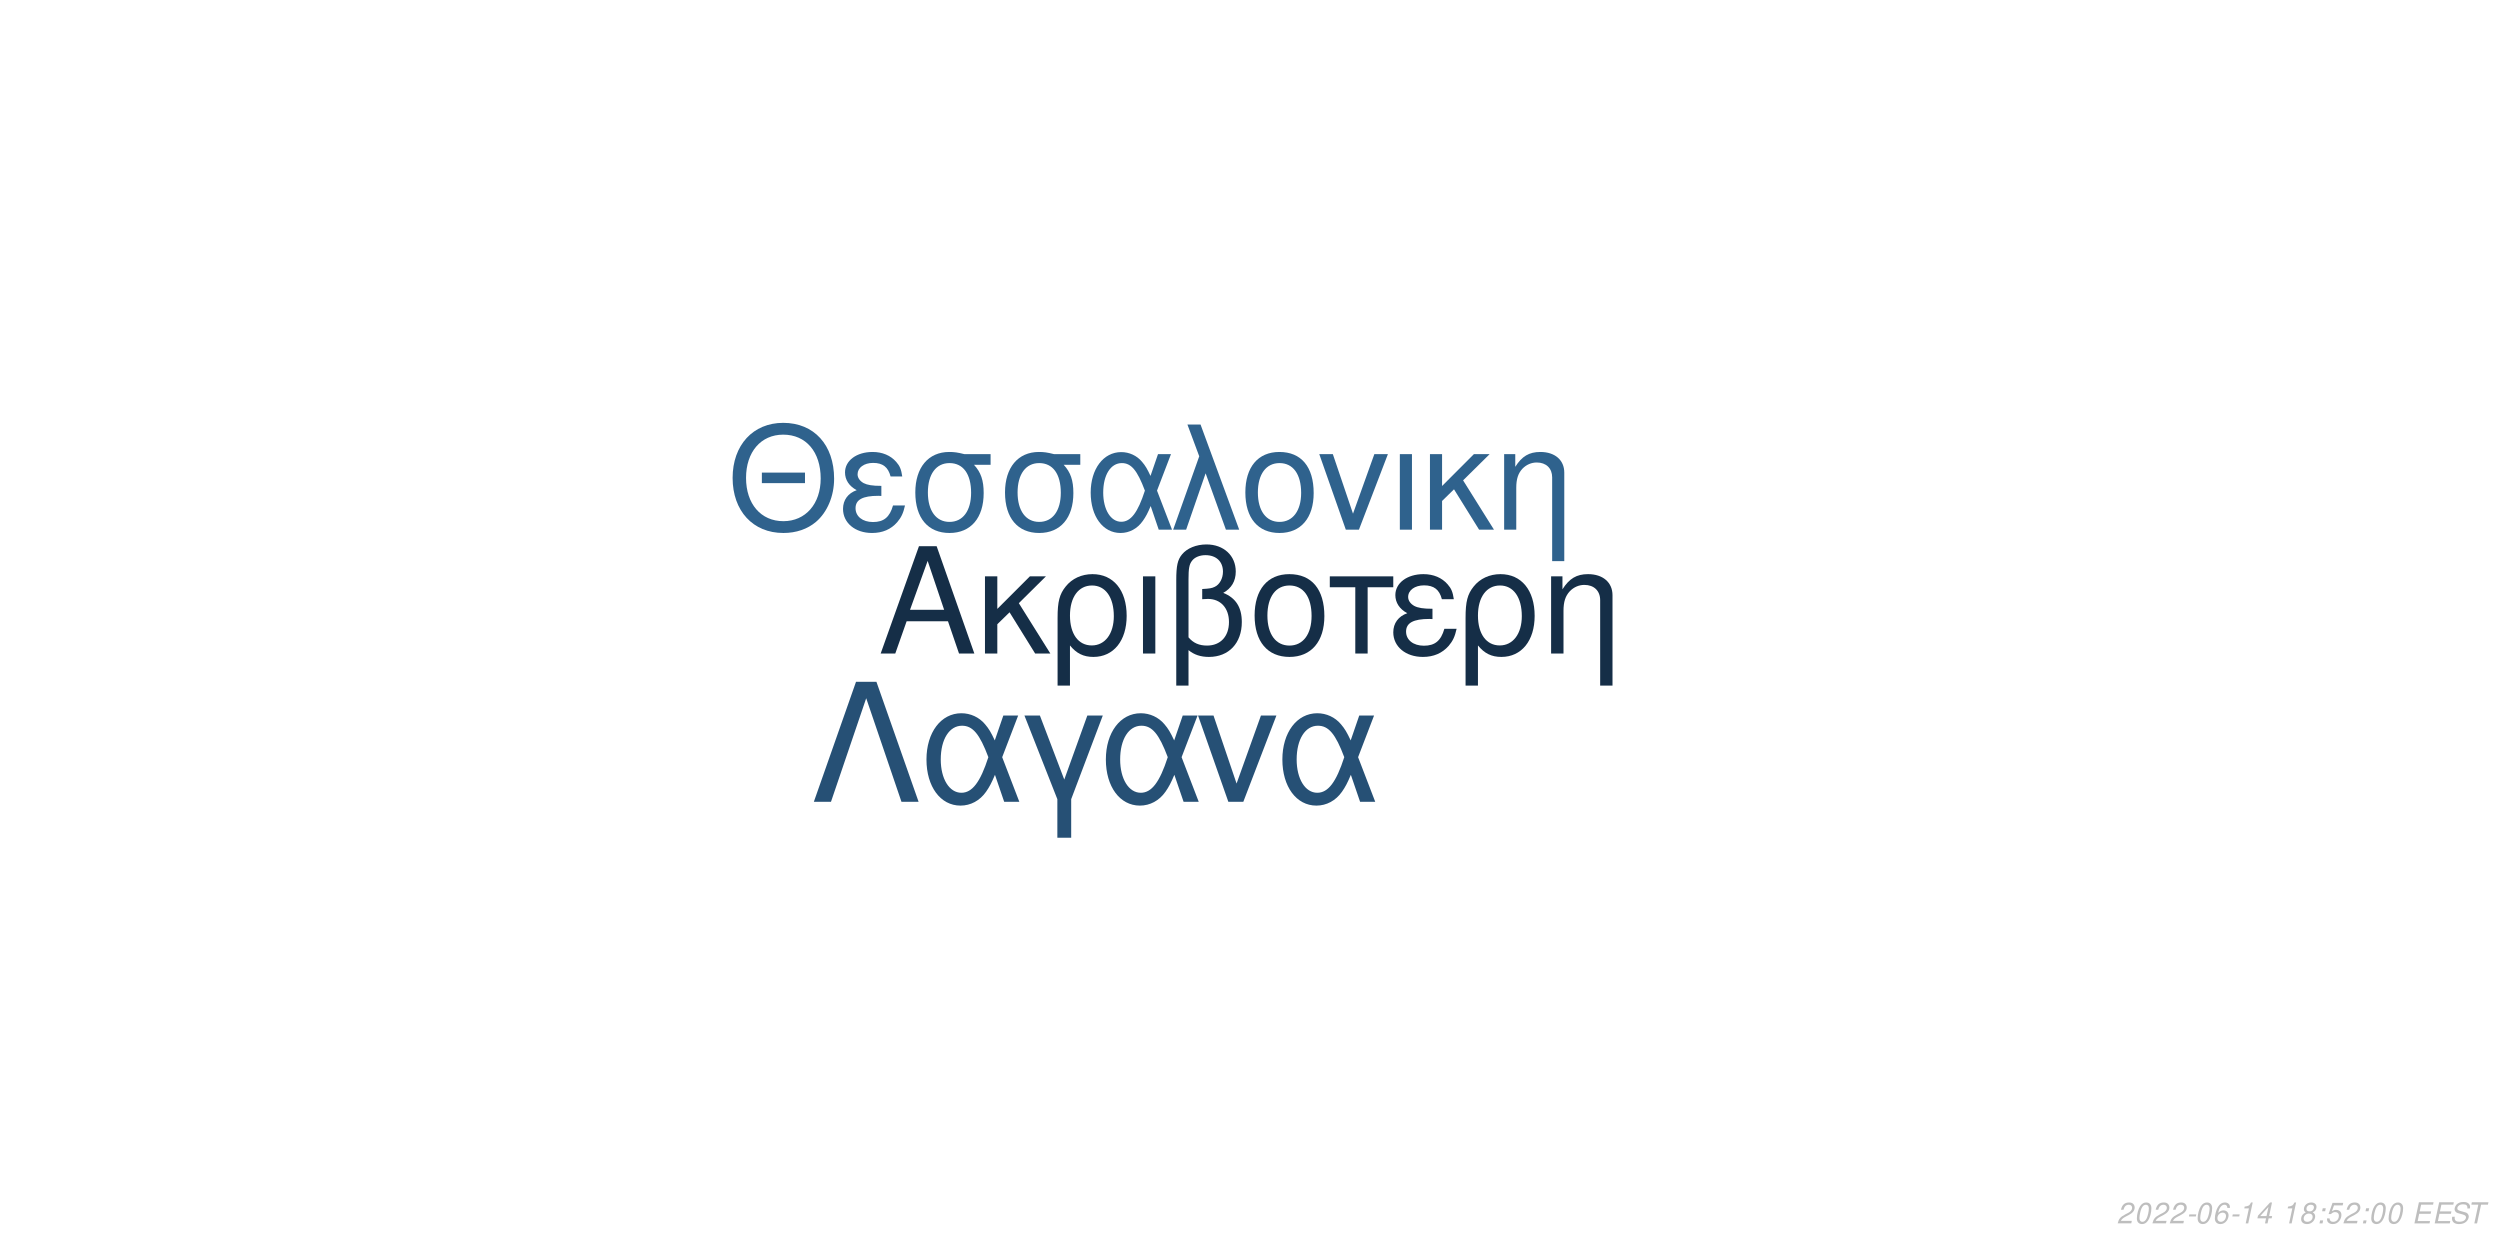
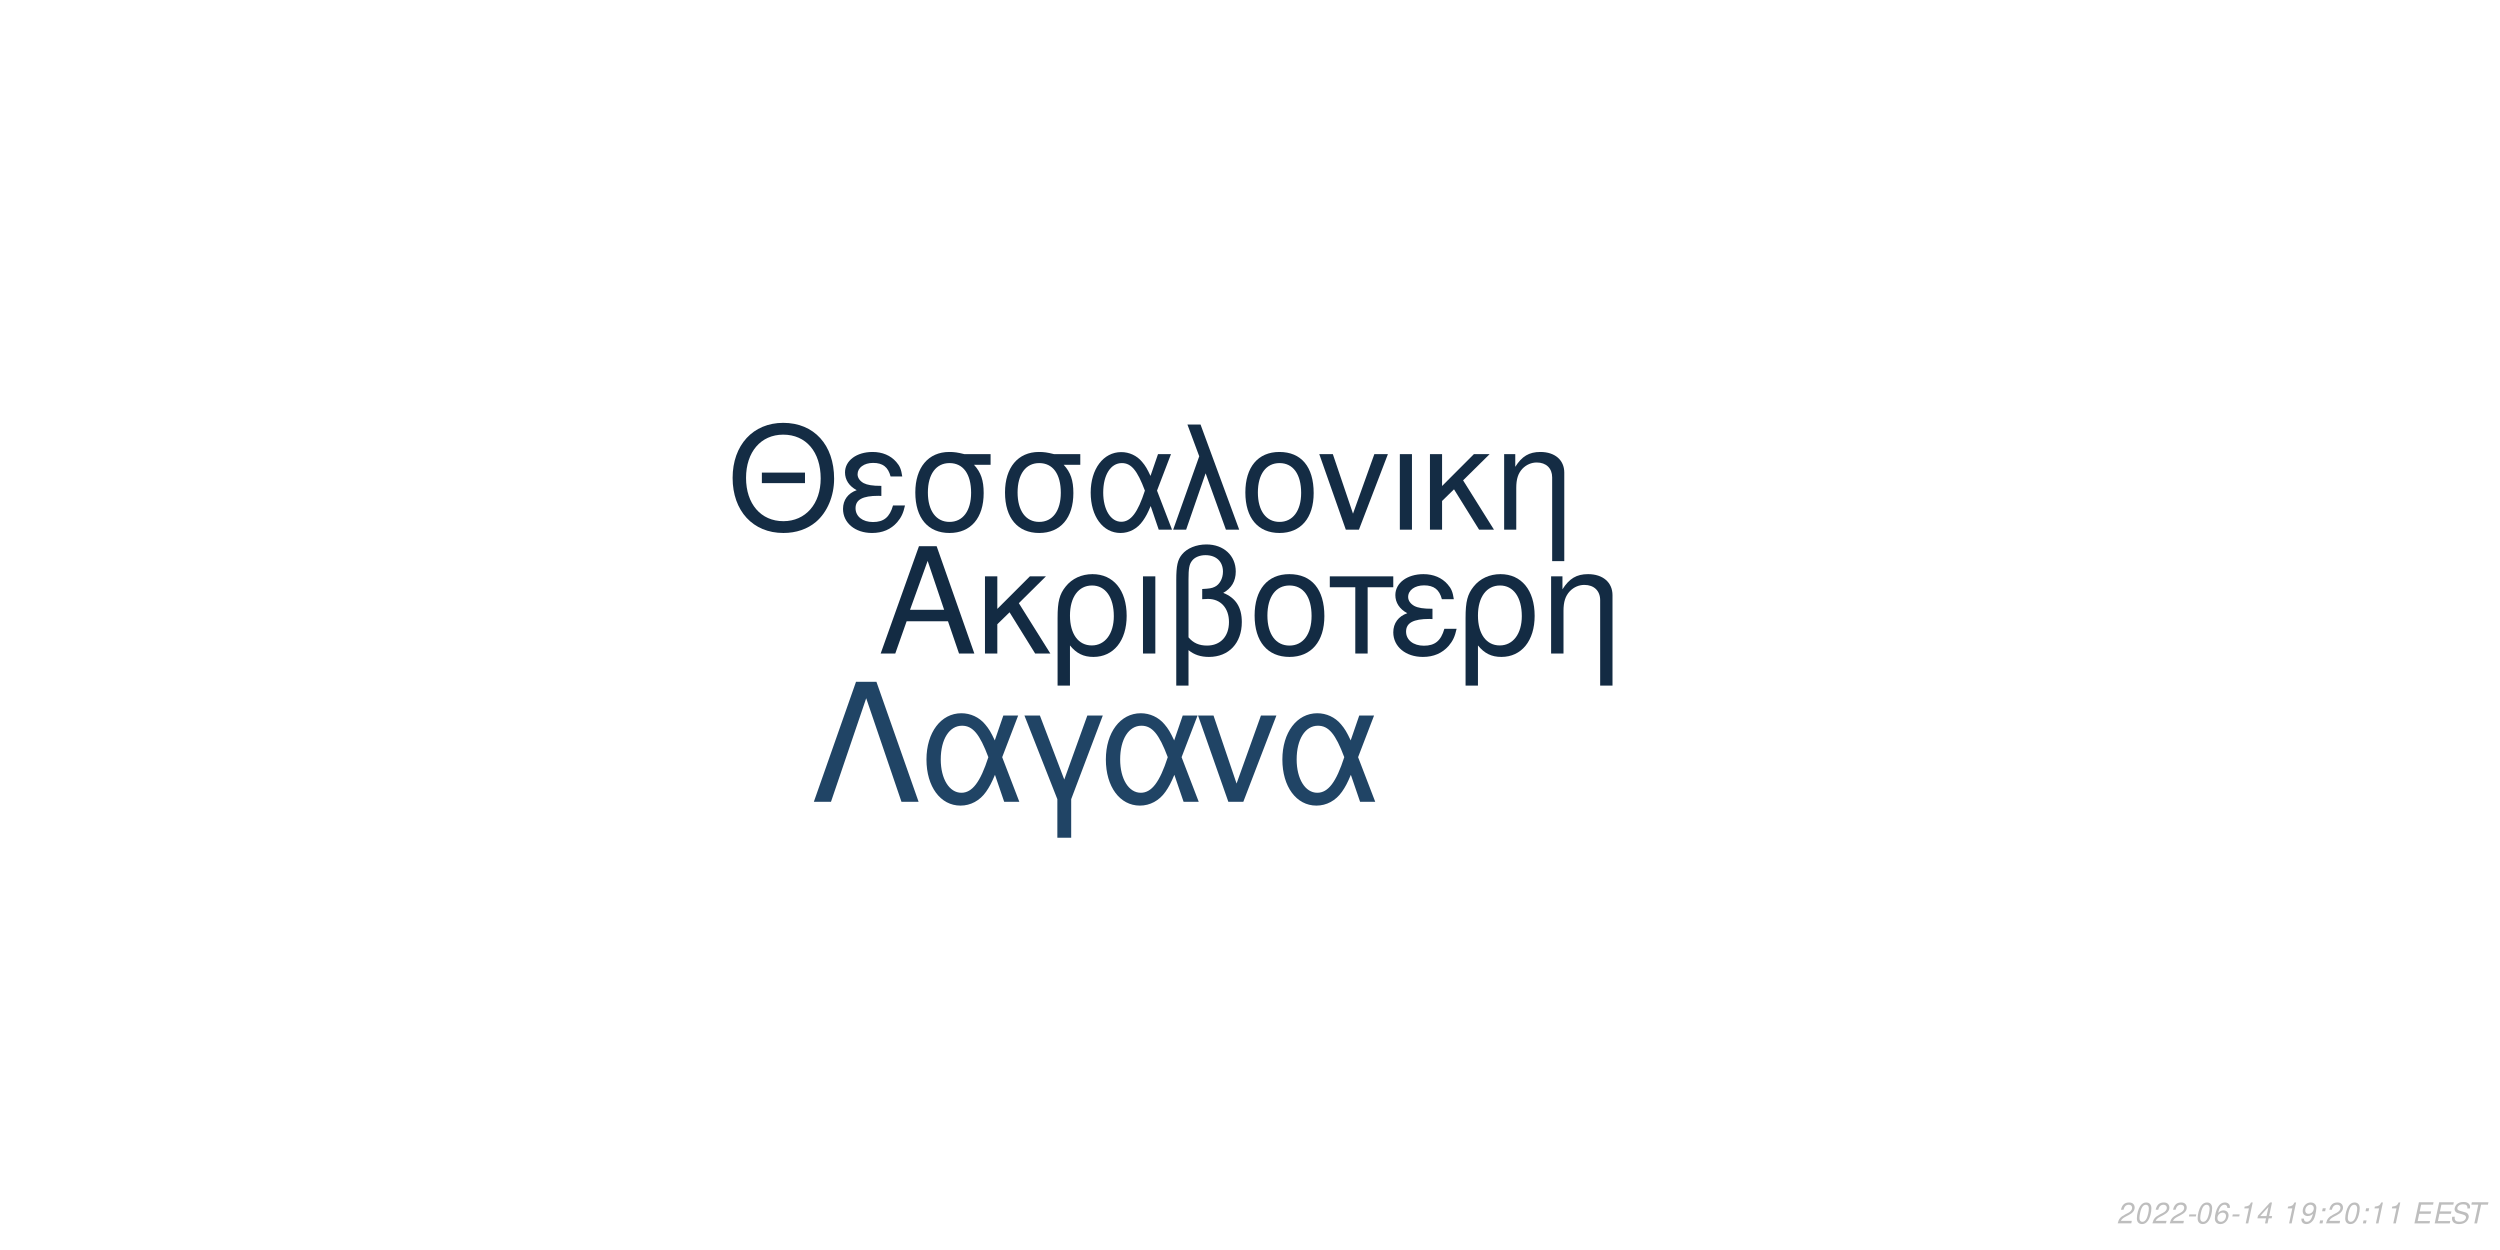
<svg xmlns="http://www.w3.org/2000/svg" xmlns:xlink="http://www.w3.org/1999/xlink" width="864pt" height="432pt" viewBox="0 0 864 432" version="1.1">
  <defs>
    <g>
      <symbol overflow="visible" id="glyph0-0">
        <path style="stroke:none;" d="" />
      </symbol>
      <symbol overflow="visible" id="glyph0-1">
        <path style="stroke:none;" d="M 24.125 -11.141 L 27.938 0 L 33.234 0 L 20.203 -37.094 L 14.094 -37.094 L 0.859 0 L 5.906 0 L 9.828 -11.141 Z M 22.797 -15.109 L 11 -15.109 L 17.094 -32.016 Z M 22.797 -15.109 " />
      </symbol>
      <symbol overflow="visible" id="glyph0-2">
        <path style="stroke:none;" d="M 7.172 -15.422 L 7.172 -26.672 L 2.906 -26.672 L 2.906 0 L 7.172 0 L 7.172 -10.125 L 11.406 -14.25 L 20.25 0 L 25.5 0 L 14.609 -17.406 L 23.969 -26.672 L 18.422 -26.672 Z M 7.172 -15.422 " />
      </symbol>
      <symbol overflow="visible" id="glyph0-3">
        <path style="stroke:none;" d="M 3 11.094 L 7.281 11.094 L 7.281 -2.797 C 9.516 -0.047 11.953 1.172 15.375 1.172 C 22.344 1.172 26.875 -4.422 26.875 -13.031 C 26.875 -21.891 22.297 -27.438 15.062 -27.438 C 11.297 -27.438 7.984 -25.906 5.797 -23.156 C 3.672 -20.516 3 -17.969 3 -12.359 Z M 14.906 -23.516 C 19.547 -23.516 22.438 -19.438 22.438 -12.922 C 22.438 -6.812 19.391 -2.797 14.812 -2.797 C 10.172 -2.797 7.281 -6.766 7.281 -13.125 C 7.281 -19.484 10.234 -23.516 14.906 -23.516 Z M 14.906 -23.516 " />
      </symbol>
      <symbol overflow="visible" id="glyph0-4">
        <path style="stroke:none;" d="M 3.516 0 L 7.781 0 L 7.781 -26.672 L 3.516 -26.672 Z M 3.516 0 " />
      </symbol>
      <symbol overflow="visible" id="glyph0-5">
        <path style="stroke:none;" d="M 4.016 11.094 L 8.25 11.094 L 8.25 -1.172 C 10.172 0.406 12.422 1.172 15.312 1.172 C 22.188 1.172 26.672 -3.609 26.672 -10.891 C 26.672 -15.984 24.578 -19.234 20.25 -20.969 C 23.109 -22.547 24.578 -25.031 24.578 -28.344 C 24.578 -33.844 20.406 -37.703 14.453 -37.703 C 10.938 -37.703 7.734 -36.391 6 -34.25 C 4.484 -32.422 4.016 -30.328 4.016 -25.391 Z M 8.25 -25.656 C 8.25 -29.359 8.5 -30.844 9.469 -32.062 C 10.375 -33.281 12.156 -34 14.094 -34 C 17.812 -34 20.156 -31.812 20.156 -28.297 C 20.156 -25.953 18.984 -23.812 17.297 -23.047 C 16.281 -22.547 15.469 -22.438 12.984 -22.297 L 12.984 -18.781 C 13.734 -18.828 14.344 -18.875 14.969 -18.875 C 19.344 -18.875 22.234 -15.719 22.234 -10.891 C 22.234 -5.906 19.281 -2.75 14.656 -2.75 C 11.953 -2.75 9.922 -3.609 8.25 -5.594 Z M 8.25 -25.656 " />
      </symbol>
      <symbol overflow="visible" id="glyph0-6">
        <path style="stroke:none;" d="M 14.094 -27.438 C 6.562 -27.438 2.094 -22.094 2.094 -13.125 C 2.094 -4.125 6.562 1.172 14.141 1.172 C 21.672 1.172 26.203 -4.172 26.203 -12.922 C 26.203 -22.188 21.828 -27.438 14.094 -27.438 Z M 14.141 -23.516 C 18.938 -23.516 21.781 -19.594 21.781 -12.984 C 21.781 -6.672 18.828 -2.75 14.141 -2.75 C 9.422 -2.75 6.516 -6.672 6.516 -13.125 C 6.516 -19.594 9.422 -23.516 14.141 -23.516 Z M 14.141 -23.516 " />
      </symbol>
      <symbol overflow="visible" id="glyph0-7">
        <path style="stroke:none;" d="M 7.891 0 L 12.156 0 L 12.156 -22.906 L 21.016 -22.906 L 21.016 -26.672 L -0.922 -26.672 L -0.922 -22.906 L 7.891 -22.906 Z M 7.891 0 " />
      </symbol>
      <symbol overflow="visible" id="glyph0-8">
        <path style="stroke:none;" d="M 14.562 -15.469 C 11.344 -15.469 9.562 -15.781 8.297 -16.438 C 6.922 -17.203 6.156 -18.328 6.156 -19.547 C 6.156 -21.891 8.453 -23.562 11.656 -23.562 C 15.062 -23.562 16.953 -22.094 17.812 -18.781 L 21.938 -18.781 C 21.578 -21.266 21.062 -22.5 19.797 -23.922 C 17.812 -26.203 14.906 -27.438 11.453 -27.438 C 5.797 -27.438 1.734 -24.375 1.734 -20.203 C 1.734 -17.609 3.156 -15.375 5.859 -13.938 C 2.797 -12.875 1.016 -10.484 1.016 -7.328 C 1.016 -2.391 5.297 1.172 11.25 1.172 C 14.969 1.172 17.906 -0.109 20.156 -2.641 C 21.578 -4.328 22.297 -5.797 22.906 -8.547 L 18.672 -8.547 C 17.5 -4.422 15.422 -2.703 11.609 -2.703 C 7.938 -2.703 5.438 -4.688 5.438 -7.578 C 5.438 -10.578 7.938 -11.953 13.484 -11.953 C 13.641 -11.953 14.094 -11.953 14.562 -11.906 Z M 14.562 -15.469 " />
      </symbol>
      <symbol overflow="visible" id="glyph0-9">
        <path style="stroke:none;" d="M 3.562 -26.672 L 3.562 0 L 7.844 0 L 7.844 -14.703 C 7.844 -17.906 8.5 -19.891 10.031 -21.531 C 11.406 -22.953 13.188 -23.719 15.062 -23.719 C 18.375 -23.719 20.516 -21.672 20.516 -18.469 L 20.516 11.094 L 24.781 11.094 L 24.781 -20.156 C 24.781 -24.578 21.469 -27.438 16.328 -27.438 C 12.359 -27.438 9.828 -25.906 7.484 -22.188 L 7.484 -26.672 Z M 3.562 -26.672 " />
      </symbol>
      <symbol overflow="visible" id="glyph1-0">
        <path style="stroke:none;" d="" />
      </symbol>
      <symbol overflow="visible" id="glyph1-1">
        <path style="stroke:none;" d="M 26.859 -19.734 L 11.953 -19.734 L 11.953 -16.094 L 26.859 -16.094 Z M 19.328 -36.922 C 8.922 -36.922 1.844 -29.25 1.844 -17.891 C 1.844 -6.484 8.875 1.141 19.391 1.141 C 23.812 1.141 27.703 -0.203 30.641 -2.688 C 34.578 -6.031 36.922 -11.656 36.922 -17.594 C 36.922 -29.297 30 -36.922 19.328 -36.922 Z M 19.328 -32.844 C 27.203 -32.844 32.281 -26.906 32.281 -17.688 C 32.281 -8.922 27.062 -2.938 19.391 -2.938 C 11.609 -2.938 6.484 -8.922 6.484 -17.891 C 6.484 -26.859 11.609 -32.844 19.328 -32.844 Z M 19.328 -32.844 " />
      </symbol>
      <symbol overflow="visible" id="glyph1-2">
        <path style="stroke:none;" d="M 14.25 -15.141 C 11.109 -15.141 9.375 -15.453 8.125 -16.094 C 6.781 -16.844 6.031 -17.938 6.031 -19.141 C 6.031 -21.422 8.266 -23.078 11.406 -23.078 C 14.75 -23.078 16.594 -21.625 17.438 -18.391 L 21.469 -18.391 C 21.125 -20.828 20.625 -22.031 19.391 -23.422 C 17.438 -25.656 14.594 -26.859 11.219 -26.859 C 5.688 -26.859 1.688 -23.875 1.688 -19.781 C 1.688 -17.234 3.094 -15.047 5.734 -13.656 C 2.734 -12.609 1 -10.266 1 -7.172 C 1 -2.344 5.188 1.141 11.016 1.141 C 14.656 1.141 17.547 -0.094 19.734 -2.594 C 21.125 -4.234 21.828 -5.688 22.422 -8.375 L 18.281 -8.375 C 17.141 -4.328 15.094 -2.641 11.359 -2.641 C 7.766 -2.641 5.328 -4.578 5.328 -7.422 C 5.328 -10.359 7.766 -11.703 13.203 -11.703 C 13.359 -11.703 13.797 -11.703 14.25 -11.656 Z M 14.25 -15.141 " />
      </symbol>
      <symbol overflow="visible" id="glyph1-3">
        <path style="stroke:none;" d="M 29 -26.109 L 19.938 -26.109 C 17.594 -26.703 16.438 -26.859 14.703 -26.859 C 7.469 -26.859 2.984 -21.469 2.984 -12.859 C 2.984 -4.031 7.375 1.141 14.797 1.141 C 22.172 1.141 26.609 -4.078 26.609 -12.656 C 26.609 -17.047 25.656 -19.828 23.266 -22.422 L 29 -22.422 Z M 14.797 -23.016 C 19.531 -23.016 22.266 -19.234 22.266 -12.75 C 22.266 -6.531 19.438 -2.688 14.797 -2.688 C 10.172 -2.688 7.328 -6.531 7.328 -12.859 C 7.328 -19.188 10.172 -23.016 14.797 -23.016 Z M 14.797 -23.016 " />
      </symbol>
      <symbol overflow="visible" id="glyph1-4">
        <path style="stroke:none;" d="M 29.344 -26.109 L 24.859 -26.109 L 22.266 -18.578 C 21.125 -21.031 20.484 -22.125 19.328 -23.469 C 17.547 -25.609 14.906 -26.812 12.156 -26.812 C 5.984 -26.812 1.594 -20.984 1.594 -12.812 C 1.594 -4.578 5.828 1.141 11.906 1.141 C 14.953 1.141 17.734 -0.344 19.625 -3.047 C 20.672 -4.531 21.281 -5.688 22.328 -8.172 L 25.109 0 L 29.703 0 L 24.516 -13.5 Z M 20.328 -13.5 C 17.891 -5.922 15.453 -2.734 12.156 -2.734 C 8.516 -2.734 5.922 -6.922 5.922 -12.812 C 5.922 -18.938 8.516 -23.016 12.359 -23.016 C 15.594 -23.016 17.688 -20.531 20.328 -13.5 Z M 20.328 -13.5 " />
      </symbol>
      <symbol overflow="visible" id="glyph1-5">
        <path style="stroke:none;" d="M 1.094 0 L 5.578 0 L 12.312 -19.484 L 19.328 0 L 23.922 0 L 10.562 -36.328 L 6.031 -36.328 L 10.109 -25.359 Z M 1.094 0 " />
      </symbol>
      <symbol overflow="visible" id="glyph1-6">
        <path style="stroke:none;" d="M 13.797 -26.859 C 6.422 -26.859 2.047 -21.625 2.047 -12.859 C 2.047 -4.031 6.422 1.141 13.859 1.141 C 21.234 1.141 25.656 -4.078 25.656 -12.656 C 25.656 -21.719 21.375 -26.859 13.797 -26.859 Z M 13.859 -23.016 C 18.531 -23.016 21.328 -19.188 21.328 -12.703 C 21.328 -6.531 18.438 -2.688 13.859 -2.688 C 9.219 -2.688 6.375 -6.531 6.375 -12.859 C 6.375 -19.188 9.219 -23.016 13.859 -23.016 Z M 13.859 -23.016 " />
      </symbol>
      <symbol overflow="visible" id="glyph1-7">
        <path style="stroke:none;" d="M 14.297 0 L 24.312 -26.109 L 19.625 -26.109 L 12.25 -5.531 L 5.281 -26.109 L 0.594 -26.109 L 9.766 0 Z M 14.297 0 " />
      </symbol>
      <symbol overflow="visible" id="glyph1-8">
        <path style="stroke:none;" d="M 3.438 0 L 7.625 0 L 7.625 -26.109 L 3.438 -26.109 Z M 3.438 0 " />
      </symbol>
      <symbol overflow="visible" id="glyph1-9">
        <path style="stroke:none;" d="M 7.031 -15.094 L 7.031 -26.109 L 2.844 -26.109 L 2.844 0 L 7.031 0 L 7.031 -9.922 L 11.156 -13.953 L 19.828 0 L 24.969 0 L 14.297 -17.047 L 23.469 -26.109 L 18.031 -26.109 Z M 7.031 -15.094 " />
      </symbol>
      <symbol overflow="visible" id="glyph1-10">
        <path style="stroke:none;" d="M 3.484 -26.109 L 3.484 0 L 7.672 0 L 7.672 -14.406 C 7.672 -17.547 8.328 -19.484 9.812 -21.078 C 11.156 -22.469 12.906 -23.219 14.75 -23.219 C 17.984 -23.219 20.078 -21.234 20.078 -18.094 L 20.078 10.859 L 24.266 10.859 L 24.266 -19.734 C 24.266 -24.062 21.031 -26.859 16 -26.859 C 12.109 -26.859 9.609 -25.359 7.328 -21.719 L 7.328 -26.109 Z M 3.484 -26.109 " />
      </symbol>
      <symbol overflow="visible" id="glyph2-0">
        <path style="stroke:none;" d="" />
      </symbol>
      <symbol overflow="visible" id="glyph2-1">
        <path style="stroke:none;" d="M 22.531 -41.484 L 15.484 -41.484 L 0.906 0 L 6.828 0 L 19 -35.797 L 31.188 0 L 37.109 0 Z M 22.531 -41.484 " />
      </symbol>
      <symbol overflow="visible" id="glyph2-2">
        <path style="stroke:none;" d="M 33.516 -29.812 L 28.391 -29.812 L 25.438 -21.219 C 24.125 -24.016 23.391 -25.266 22.078 -26.797 C 20.031 -29.25 17.016 -30.609 13.891 -30.609 C 6.828 -30.609 1.828 -23.953 1.828 -14.625 C 1.828 -5.234 6.656 1.312 13.594 1.312 C 17.078 1.312 20.266 -0.391 22.422 -3.469 C 23.609 -5.172 24.297 -6.484 25.5 -9.328 L 28.688 0 L 33.922 0 L 28 -15.422 Z M 23.219 -15.422 C 20.422 -6.766 17.641 -3.125 13.891 -3.125 C 9.734 -3.125 6.766 -7.906 6.766 -14.625 C 6.766 -21.625 9.734 -26.297 14.109 -26.297 C 17.812 -26.297 20.203 -23.453 23.219 -15.422 Z M 23.219 -15.422 " />
      </symbol>
      <symbol overflow="visible" id="glyph2-3">
        <path style="stroke:none;" d="M 12.062 12.406 L 16.844 12.406 L 16.844 -0.906 L 27.766 -29.812 L 22.422 -29.812 L 14.453 -7.688 L 6.031 -29.812 L 0.688 -29.812 L 12.062 -0.906 Z M 12.062 12.406 " />
      </symbol>
      <symbol overflow="visible" id="glyph2-4">
        <path style="stroke:none;" d="M 16.328 0 L 27.766 -29.812 L 22.422 -29.812 L 14 -6.312 L 6.031 -29.812 L 0.688 -29.812 L 11.156 0 Z M 16.328 0 " />
      </symbol>
      <symbol overflow="visible" id="glyph3-0">
        <path style="stroke:none;" d="" />
      </symbol>
      <symbol overflow="visible" id="glyph3-1">
        <path style="stroke:none;" d="M 5.234 -0.875 L 1.469 -0.875 C 1.641 -1.375 2.203 -1.891 3.109 -2.344 L 4.234 -2.938 C 5.562 -3.625 6.219 -4.469 6.219 -5.484 C 6.219 -5.938 6.062 -6.359 5.797 -6.656 C 5.469 -7.047 4.984 -7.234 4.312 -7.234 C 2.766 -7.234 1.891 -6.453 1.484 -4.734 L 2.375 -4.734 C 2.484 -5.188 2.609 -5.484 2.797 -5.75 C 3.094 -6.203 3.609 -6.453 4.188 -6.453 C 4.891 -6.453 5.344 -6.031 5.344 -5.375 C 5.344 -4.703 4.859 -4.094 4.016 -3.656 L 2.984 -3.125 C 1.234 -2.188 0.797 -1.656 0.344 -0.016 L 5.047 -0.016 Z M 5.234 -0.875 " />
      </symbol>
      <symbol overflow="visible" id="glyph3-2">
        <path style="stroke:none;" d="M 4.203 -7.234 C 3.375 -7.234 2.688 -6.812 2.125 -5.984 C 1.484 -5.047 0.984 -3.188 0.984 -1.734 C 0.984 -1.109 1.172 -0.562 1.484 -0.266 C 1.797 0.047 2.281 0.234 2.766 0.234 C 3.625 0.234 4.281 -0.156 4.859 -1.016 C 5.516 -1.953 6 -3.797 6 -5.266 C 6 -6.5 5.328 -7.234 4.203 -7.234 Z M 4.094 -6.453 C 4.734 -6.453 5.125 -5.984 5.125 -5.156 C 5.125 -4.203 4.781 -2.625 4.406 -1.812 C 3.984 -0.938 3.516 -0.547 2.875 -0.547 C 2.25 -0.547 1.875 -1.031 1.875 -1.828 C 1.875 -2.797 2.203 -4.344 2.594 -5.203 C 2.984 -6.047 3.453 -6.453 4.094 -6.453 Z M 4.094 -6.453 " />
      </symbol>
      <symbol overflow="visible" id="glyph3-3">
        <path style="stroke:none;" d="M 3.516 -3.125 L 1.125 -3.125 L 0.969 -2.406 L 3.359 -2.406 Z M 3.516 -3.125 " />
      </symbol>
      <symbol overflow="visible" id="glyph3-4">
        <path style="stroke:none;" d="M 6.125 -5.344 L 6.141 -5.625 C 6.141 -6.609 5.453 -7.234 4.391 -7.234 C 3.438 -7.234 2.641 -6.719 2.016 -5.703 C 1.422 -4.781 0.938 -2.953 0.938 -1.688 C 0.938 -0.516 1.688 0.234 2.859 0.234 C 3.703 0.234 4.438 -0.156 5 -0.875 C 5.406 -1.422 5.672 -2.156 5.672 -2.766 C 5.672 -3.812 4.969 -4.5 3.906 -4.5 C 3.234 -4.5 2.672 -4.234 2.094 -3.625 C 2.406 -5.375 3.234 -6.453 4.25 -6.453 C 4.703 -6.453 5.062 -6.234 5.172 -5.844 C 5.203 -5.719 5.234 -5.578 5.25 -5.344 Z M 3.656 -3.734 C 4.344 -3.734 4.797 -3.281 4.797 -2.625 C 4.797 -1.469 3.984 -0.547 2.984 -0.547 C 2.297 -0.547 1.812 -1.047 1.812 -1.766 C 1.812 -2.859 2.625 -3.734 3.656 -3.734 Z M 3.656 -3.734 " />
      </symbol>
      <symbol overflow="visible" id="glyph3-5">
        <path style="stroke:none;" d="M 3.703 -5.188 L 2.594 0 L 3.469 0 L 5.016 -7.234 L 4.438 -7.234 C 3.906 -6.156 3.688 -6.016 2.234 -5.812 L 2.109 -5.188 Z M 3.703 -5.188 " />
      </symbol>
      <symbol overflow="visible" id="glyph3-6">
        <path style="stroke:none;" d="M 3.625 -1.75 L 3.266 0 L 4.141 0 L 4.516 -1.75 L 5.562 -1.75 L 5.734 -2.531 L 4.688 -2.531 L 5.688 -7.234 L 5.016 -7.234 L 0.844 -2.672 L 0.641 -1.75 Z M 3.797 -2.531 L 1.594 -2.531 L 4.469 -5.703 Z M 3.797 -2.531 " />
      </symbol>
      <symbol overflow="visible" id="glyph3-7">
        <path style="stroke:none;" d="" />
      </symbol>
      <symbol overflow="visible" id="glyph3-8">
-         <path style="stroke:none;" d="M 4.766 -3.797 C 5.078 -3.969 5.234 -4.078 5.438 -4.234 C 5.812 -4.594 6.062 -5.172 6.062 -5.734 C 6.062 -6.625 5.344 -7.234 4.266 -7.234 C 2.812 -7.234 1.703 -6.219 1.703 -4.875 C 1.703 -4.406 1.875 -4.125 2.359 -3.812 C 1.297 -3.312 0.75 -2.516 0.75 -1.469 C 0.75 -0.438 1.547 0.234 2.812 0.234 C 3.656 0.234 4.359 -0.094 4.938 -0.734 C 5.359 -1.234 5.609 -1.859 5.609 -2.438 C 5.609 -3.047 5.312 -3.516 4.766 -3.797 Z M 4.109 -6.453 C 4.797 -6.453 5.188 -6.125 5.188 -5.578 C 5.188 -5.266 5.062 -4.922 4.859 -4.672 C 4.562 -4.312 4.188 -4.156 3.656 -4.156 C 2.984 -4.156 2.594 -4.453 2.594 -4.984 C 2.594 -5.859 3.203 -6.453 4.109 -6.453 Z M 3.453 -3.406 C 4.234 -3.406 4.734 -2.984 4.734 -2.312 C 4.734 -1.312 3.922 -0.547 2.875 -0.547 C 2.125 -0.547 1.625 -0.969 1.625 -1.625 C 1.625 -2.609 2.438 -3.406 3.453 -3.406 Z M 3.453 -3.406 " />
+         <path style="stroke:none;" d="M 0.844 -1.656 C 0.844 -1.547 0.844 -1.438 0.844 -1.375 C 0.844 -0.406 1.531 0.234 2.578 0.234 C 3.203 0.234 3.766 0.016 4.297 -0.438 C 4.938 -1 5.312 -1.656 5.594 -2.719 C 5.844 -3.672 6.016 -4.766 6.016 -5.375 C 6.016 -5.844 5.844 -6.328 5.547 -6.656 C 5.203 -7.031 4.703 -7.234 4.062 -7.234 C 2.516 -7.234 1.297 -5.938 1.297 -4.266 C 1.297 -3.203 1.984 -2.547 3.047 -2.547 C 3.484 -2.547 3.953 -2.672 4.281 -2.891 C 4.406 -2.984 4.547 -3.078 4.828 -3.344 C 4.438 -1.484 3.703 -0.547 2.703 -0.547 C 2.109 -0.547 1.719 -0.938 1.719 -1.547 L 1.719 -1.656 Z M 3.953 -6.453 C 4.625 -6.453 5.141 -5.953 5.141 -5.281 C 5.141 -4.188 4.312 -3.312 3.297 -3.312 C 2.594 -3.312 2.172 -3.734 2.172 -4.453 C 2.172 -5.562 2.984 -6.453 3.953 -6.453 Z M 3.953 -6.453 " />
      </symbol>
      <symbol overflow="visible" id="glyph3-9">
        <path style="stroke:none;" d="M 2.359 -1.031 L 1.312 -1.031 L 1.094 0 L 2.141 0 Z M 3.266 -5.234 L 2.219 -5.234 L 2 -4.203 L 3.047 -4.203 Z M 3.266 -5.234 " />
      </symbol>
      <symbol overflow="visible" id="glyph3-10">
-         <path style="stroke:none;" d="M 6.297 -7.094 L 2.594 -7.094 L 1.234 -3.234 L 2.047 -3.234 C 2.656 -3.766 2.938 -3.906 3.531 -3.906 C 4.328 -3.906 4.797 -3.453 4.797 -2.688 C 4.797 -1.438 3.969 -0.547 2.828 -0.547 C 2.031 -0.547 1.609 -0.938 1.578 -1.734 L 0.703 -1.734 L 0.703 -1.516 C 0.703 -0.938 0.844 -0.547 1.188 -0.266 C 1.562 0.062 2.078 0.234 2.703 0.234 C 3.656 0.234 4.391 -0.156 4.984 -0.922 C 5.422 -1.5 5.672 -2.234 5.672 -2.953 C 5.672 -4 4.938 -4.672 3.812 -4.672 C 3.328 -4.672 2.906 -4.547 2.406 -4.234 L 3.109 -6.219 L 6.109 -6.219 Z M 6.297 -7.094 " />
+         <path style="stroke:none;" d="M 2.547 -3.312 L 6.5 -3.312 L 6.688 -4.141 L 2.719 -4.141 L 3.219 -6.469 L 7.344 -6.469 L 7.516 -7.297 L 2.453 -7.297 L 0.906 0 L 6.125 0 L 6.297 -0.812 L 2.016 -0.812 Z M 2.547 -3.312 " />
      </symbol>
      <symbol overflow="visible" id="glyph3-11">
-         <path style="stroke:none;" d="M 2.547 -3.312 L 6.5 -3.312 L 6.688 -4.141 L 2.719 -4.141 L 3.219 -6.469 L 7.344 -6.469 L 7.516 -7.297 L 2.453 -7.297 L 0.906 0 L 6.125 0 L 6.297 -0.812 L 2.016 -0.812 Z M 2.547 -3.312 " />
+         <path style="stroke:none;" d="M 7.062 -5.156 C 7.125 -5.438 7.141 -5.562 7.141 -5.703 C 7.141 -6.156 6.938 -6.594 6.594 -6.891 C 6.188 -7.25 5.656 -7.406 4.875 -7.406 C 3.844 -7.406 3.047 -7.125 2.5 -6.562 C 2.094 -6.141 1.781 -5.438 1.781 -4.922 C 1.781 -4.297 2.219 -3.766 2.891 -3.562 L 4.594 -3.094 C 5.406 -2.859 5.734 -2.578 5.734 -2.094 C 5.734 -1.781 5.547 -1.406 5.266 -1.141 C 4.844 -0.766 4.266 -0.578 3.453 -0.578 C 2.328 -0.578 1.812 -0.984 1.812 -1.906 C 1.812 -2.047 1.812 -2.125 1.844 -2.312 L 0.984 -2.312 C 0.906 -2.062 0.891 -1.906 0.891 -1.688 C 0.891 -0.484 1.797 0.234 3.297 0.234 C 4.359 0.234 5.234 -0.062 5.812 -0.609 C 6.344 -1.078 6.688 -1.797 6.688 -2.375 C 6.688 -2.641 6.609 -2.906 6.453 -3.156 C 6.234 -3.5 5.938 -3.703 5.469 -3.828 L 3.75 -4.312 C 2.984 -4.547 2.734 -4.734 2.734 -5.188 C 2.734 -5.547 2.875 -5.844 3.188 -6.109 C 3.547 -6.438 4.031 -6.594 4.703 -6.594 C 5.266 -6.594 5.688 -6.484 5.906 -6.297 C 6.094 -6.125 6.219 -5.797 6.219 -5.516 C 6.219 -5.422 6.203 -5.344 6.188 -5.156 Z M 7.062 -5.156 " />
      </symbol>
      <symbol overflow="visible" id="glyph3-12">
-         <path style="stroke:none;" d="M 7.062 -5.156 C 7.125 -5.438 7.141 -5.562 7.141 -5.703 C 7.141 -6.156 6.938 -6.594 6.594 -6.891 C 6.188 -7.25 5.656 -7.406 4.875 -7.406 C 3.844 -7.406 3.047 -7.125 2.5 -6.562 C 2.094 -6.141 1.781 -5.438 1.781 -4.922 C 1.781 -4.297 2.219 -3.766 2.891 -3.562 L 4.594 -3.094 C 5.406 -2.859 5.734 -2.578 5.734 -2.094 C 5.734 -1.781 5.547 -1.406 5.266 -1.141 C 4.844 -0.766 4.266 -0.578 3.453 -0.578 C 2.328 -0.578 1.812 -0.984 1.812 -1.906 C 1.812 -2.047 1.812 -2.125 1.844 -2.312 L 0.984 -2.312 C 0.906 -2.062 0.891 -1.906 0.891 -1.688 C 0.891 -0.484 1.797 0.234 3.297 0.234 C 4.359 0.234 5.234 -0.062 5.812 -0.609 C 6.344 -1.078 6.688 -1.797 6.688 -2.375 C 6.688 -2.641 6.609 -2.906 6.453 -3.156 C 6.234 -3.5 5.938 -3.703 5.469 -3.828 L 3.75 -4.312 C 2.984 -4.547 2.734 -4.734 2.734 -5.188 C 2.734 -5.547 2.875 -5.844 3.188 -6.109 C 3.547 -6.438 4.031 -6.594 4.703 -6.594 C 5.266 -6.594 5.688 -6.484 5.906 -6.297 C 6.094 -6.125 6.219 -5.797 6.219 -5.516 C 6.219 -5.422 6.203 -5.344 6.188 -5.156 Z M 7.062 -5.156 " />
-       </symbol>
-       <symbol overflow="visible" id="glyph3-13">
        <path style="stroke:none;" d="M 4.938 -6.469 L 7.312 -6.469 L 7.484 -7.297 L 1.75 -7.297 L 1.578 -6.469 L 3.984 -6.469 L 2.609 0 L 3.547 0 Z M 4.938 -6.469 " />
      </symbol>
    </g>
  </defs>
  <g id="surface1">
    <rect x="0" y="0" width="864" height="432" style="fill:rgb(100%,100%,100%);fill-opacity:1;stroke:none;" />
-     <g style="fill:rgb(8.235%,18.039%,27.843%);fill-opacity:1;">
+     <g style="fill:rgb(7.451%,16.863%,26.275%);fill-opacity:1;">
      <use xlink:href="#glyph0-1" x="303.5" y="225.861" />
      <use xlink:href="#glyph0-2" x="337.5" y="225.861" />
      <use xlink:href="#glyph0-3" x="362.5" y="225.861" />
      <use xlink:href="#glyph0-4" x="391.5" y="225.861" />
      <use xlink:href="#glyph0-5" x="402.5" y="225.861" />
      <use xlink:href="#glyph0-6" x="431.5" y="225.861" />
      <use xlink:href="#glyph0-7" x="460.5" y="225.861" />
      <use xlink:href="#glyph0-8" x="480.5" y="225.861" />
      <use xlink:href="#glyph0-3" x="503.5" y="225.861" />
      <use xlink:href="#glyph0-9" x="532.5" y="225.861" />
    </g>
-     <g style="fill:rgb(18.431%,38.431%,55.294%);fill-opacity:1;">
+     <g style="fill:rgb(7.843%,17.255%,26.667%);fill-opacity:1;">
      <use xlink:href="#glyph1-1" x="251.348" y="183.058" />
      <use xlink:href="#glyph1-2" x="290.348" y="183.058" />
      <use xlink:href="#glyph1-3" x="313.348" y="183.058" />
      <use xlink:href="#glyph1-3" x="344.348" y="183.058" />
      <use xlink:href="#glyph1-4" x="375.348" y="183.058" />
      <use xlink:href="#glyph1-5" x="404.348" y="183.058" />
      <use xlink:href="#glyph1-6" x="428.348" y="183.058" />
      <use xlink:href="#glyph1-7" x="455.348" y="183.058" />
      <use xlink:href="#glyph1-8" x="480.348" y="183.058" />
      <use xlink:href="#glyph1-9" x="491.348" y="183.058" />
      <use xlink:href="#glyph1-10" x="516.348" y="183.058" />
    </g>
-     <g style="fill:rgb(14.902%,31.373%,45.882%);fill-opacity:1;">
+     <g style="fill:rgb(12.549%,26.667%,39.608%);fill-opacity:1;">
      <use xlink:href="#glyph2-1" x="280.359" y="277.105" />
      <use xlink:href="#glyph2-2" x="318.359" y="277.105" />
      <use xlink:href="#glyph2-3" x="353.359" y="277.105" />
      <use xlink:href="#glyph2-2" x="380.359" y="277.105" />
      <use xlink:href="#glyph2-4" x="413.359" y="277.105" />
      <use xlink:href="#glyph2-2" x="441.359" y="277.105" />
    </g>
    <g style="fill:rgb(74.51%,74.51%,74.51%);fill-opacity:1;">
      <use xlink:href="#glyph3-1" x="731.52" y="422.81" />
      <use xlink:href="#glyph3-2" x="737.52" y="422.81" />
      <use xlink:href="#glyph3-1" x="743.52" y="422.81" />
      <use xlink:href="#glyph3-1" x="749.52" y="422.81" />
      <use xlink:href="#glyph3-3" x="755.52" y="422.81" />
      <use xlink:href="#glyph3-2" x="758.52" y="422.81" />
      <use xlink:href="#glyph3-4" x="764.52" y="422.81" />
      <use xlink:href="#glyph3-3" x="770.52" y="422.81" />
      <use xlink:href="#glyph3-5" x="773.52" y="422.81" />
      <use xlink:href="#glyph3-6" x="779.52" y="422.81" />
      <use xlink:href="#glyph3-7" x="785.52" y="422.81" />
      <use xlink:href="#glyph3-5" x="788.52" y="422.81" />
      <use xlink:href="#glyph3-8" x="794.52" y="422.81" />
      <use xlink:href="#glyph3-9" x="800.52" y="422.81" />
-       <use xlink:href="#glyph3-10" x="803.52" y="422.81" />
-       <use xlink:href="#glyph3-1" x="809.52" y="422.81" />
+       <use xlink:href="#glyph3-1" x="803.52" y="422.81" />
+       <use xlink:href="#glyph3-2" x="809.52" y="422.81" />
      <use xlink:href="#glyph3-9" x="815.52" y="422.81" />
-       <use xlink:href="#glyph3-2" x="818.52" y="422.81" />
-       <use xlink:href="#glyph3-2" x="824.52" y="422.81" />
+       <use xlink:href="#glyph3-5" x="818.52" y="422.81" />
+       <use xlink:href="#glyph3-5" x="824.52" y="422.81" />
      <use xlink:href="#glyph3-7" x="830.52" y="422.81" />
-       <use xlink:href="#glyph3-11" x="833.52" y="422.81" />
-       <use xlink:href="#glyph3-11" x="840.52" y="422.81" />
-       <use xlink:href="#glyph3-12" x="846.52" y="422.81" />
-       <use xlink:href="#glyph3-13" x="852.52" y="422.81" />
+       <use xlink:href="#glyph3-10" x="833.52" y="422.81" />
+       <use xlink:href="#glyph3-10" x="840.52" y="422.81" />
+       <use xlink:href="#glyph3-11" x="846.52" y="422.81" />
+       <use xlink:href="#glyph3-12" x="852.52" y="422.81" />
    </g>
  </g>
</svg>
